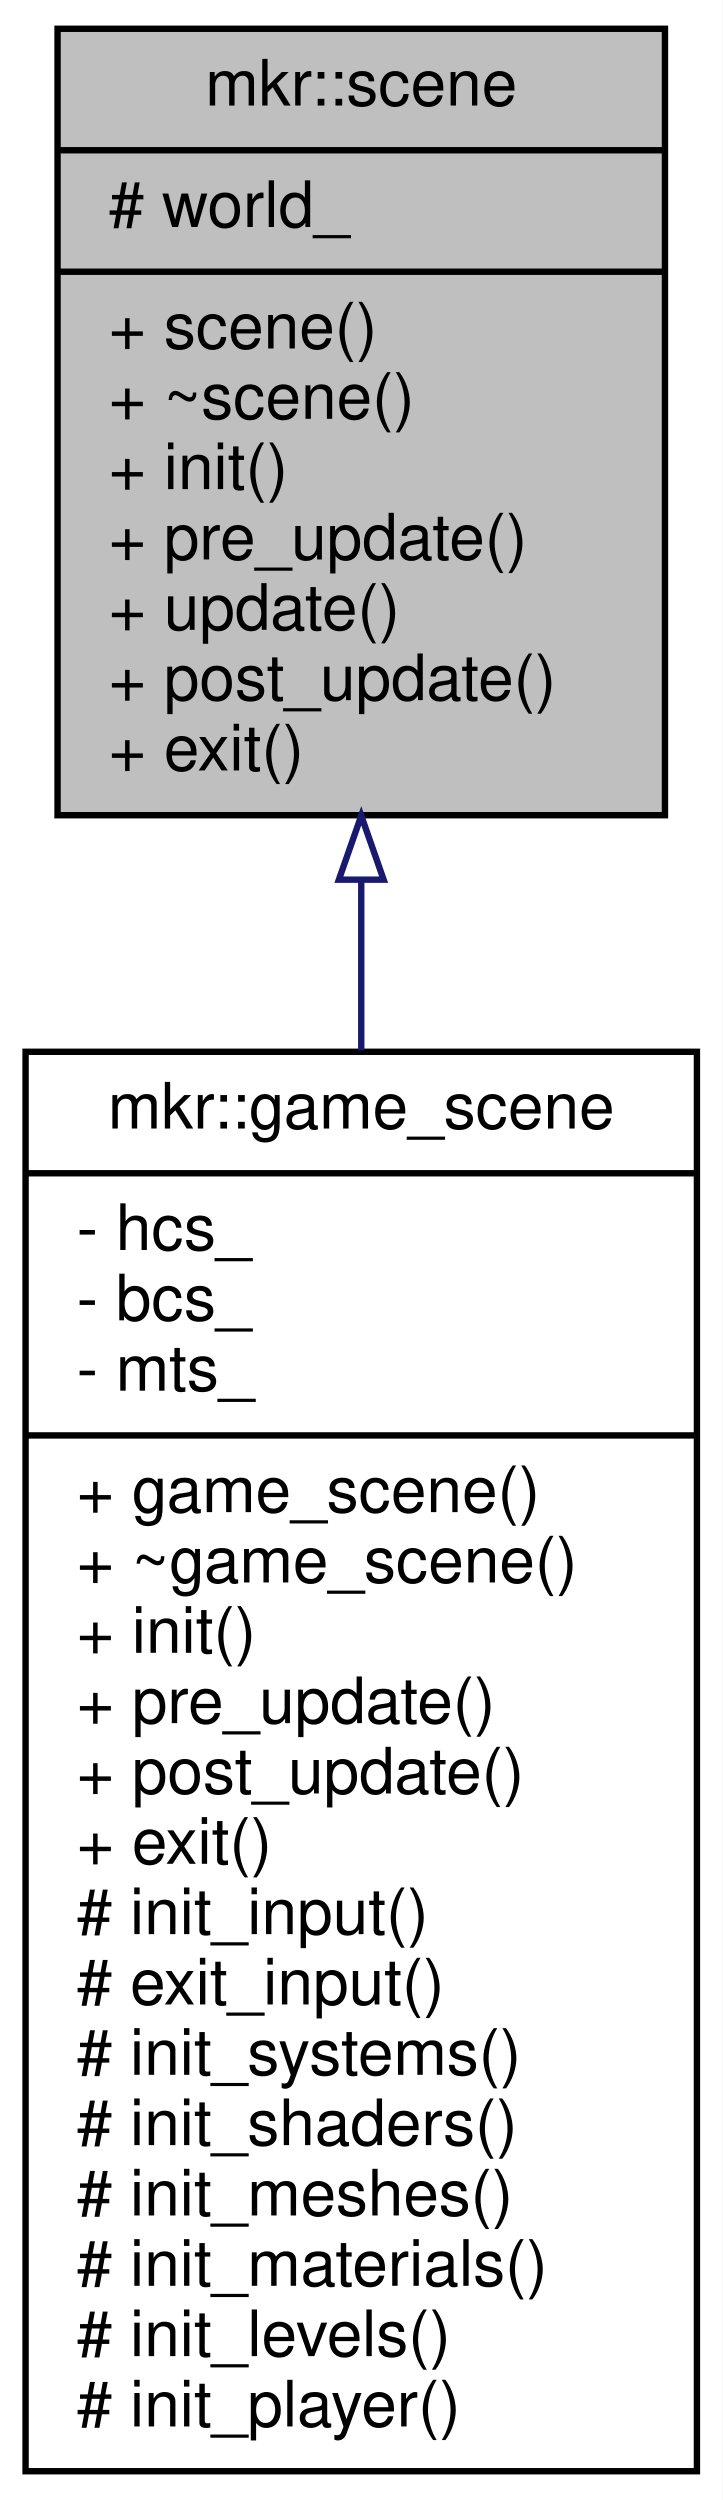
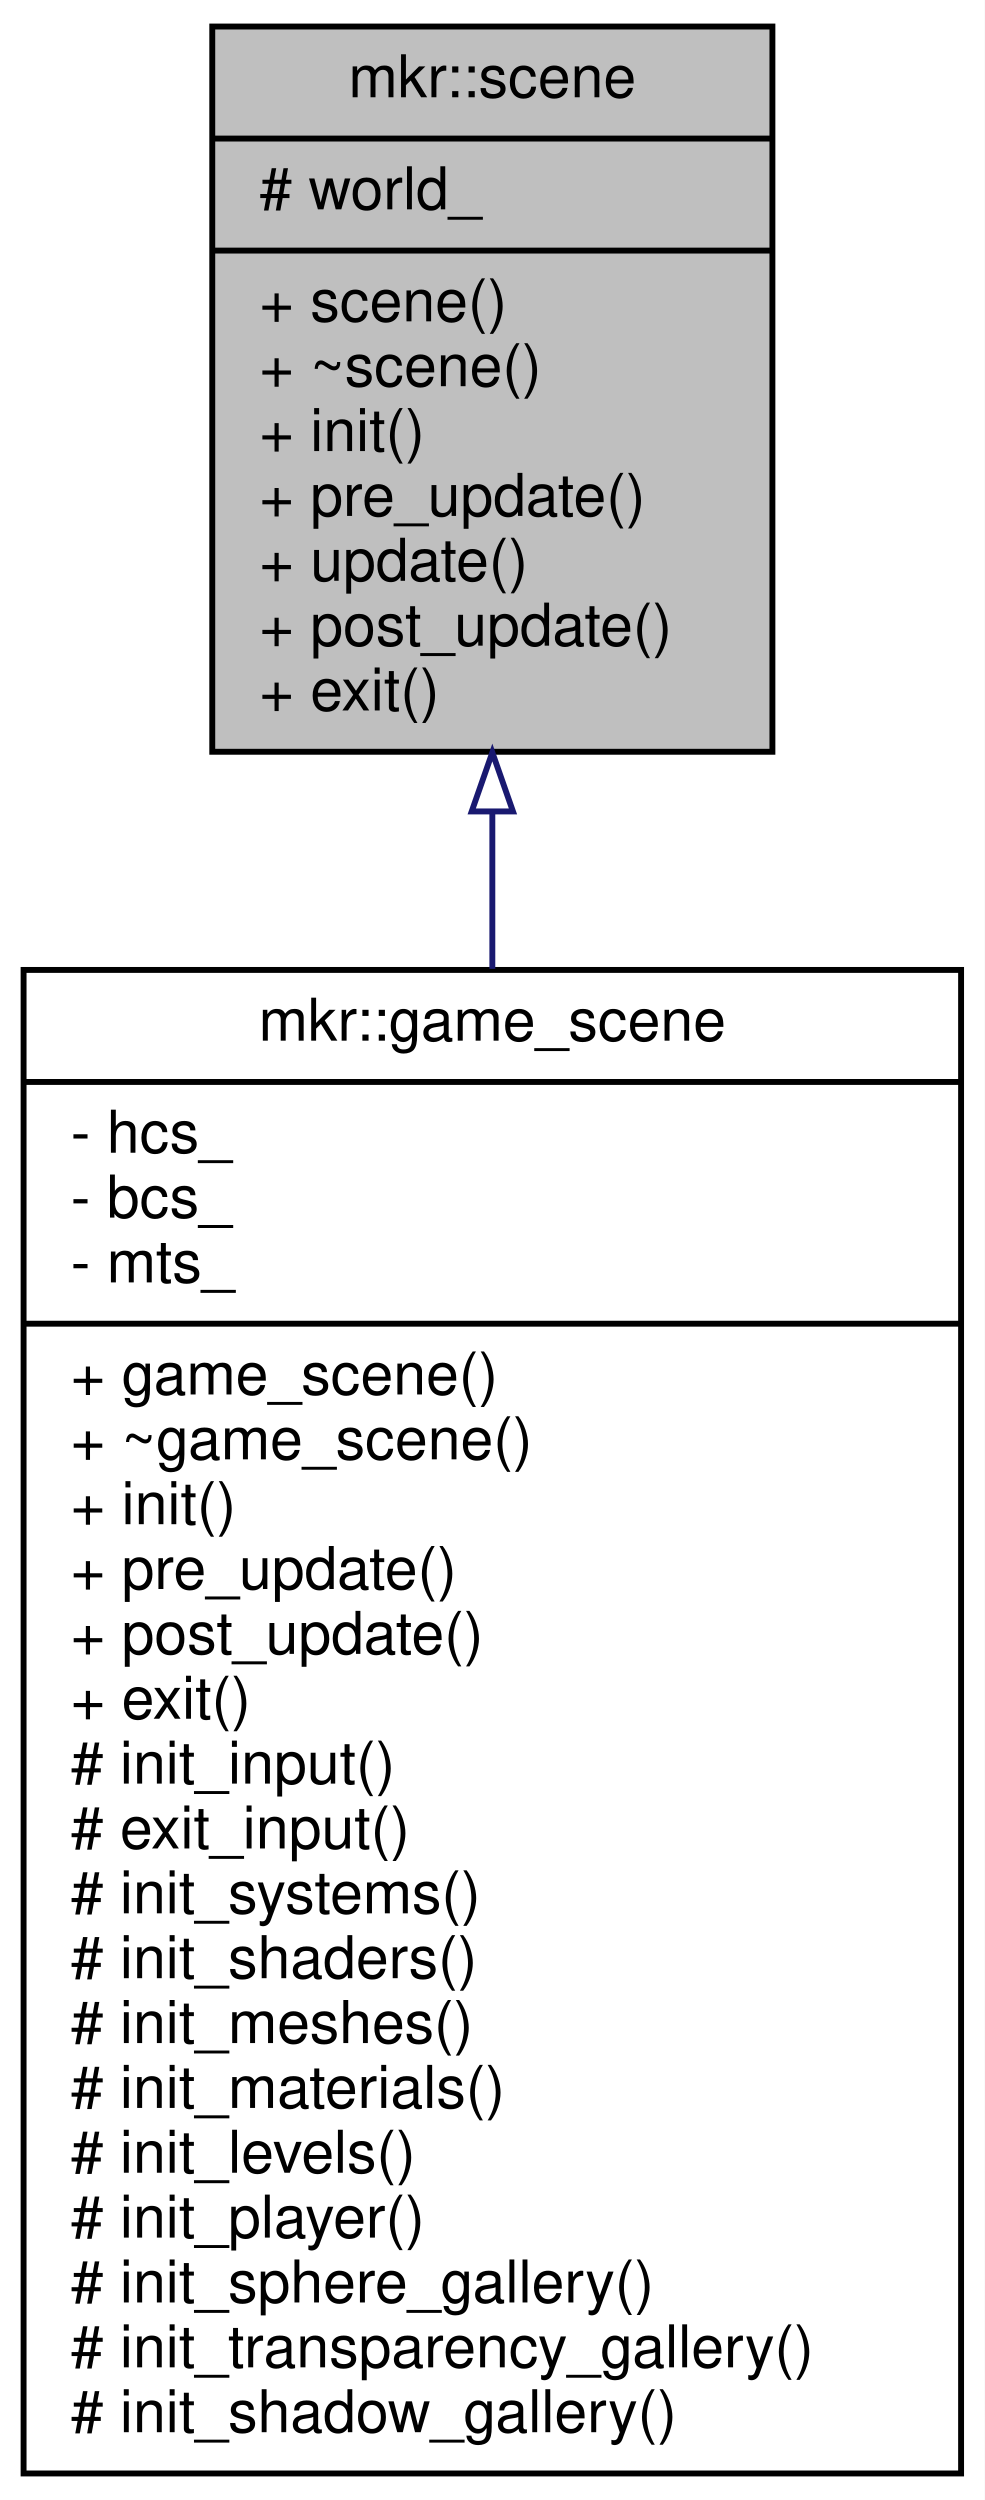
- <svg xmlns="http://www.w3.org/2000/svg" xmlns:xlink="http://www.w3.org/1999/xlink" width="113pt" height="391pt" viewBox="0.00 0.00 113.00 391.00">
-   <g id="graph0" class="graph" transform="scale(1 1) rotate(0) translate(4 387)">
-     <polygon fill="white" stroke="transparent" points="-4,4 -4,-387 109,-387 109,4 -4,4" />
+ <svg xmlns="http://www.w3.org/2000/svg" xmlns:xlink="http://www.w3.org/1999/xlink" width="167pt" height="424pt" viewBox="0.00 0.00 167.00 424.00">
+   <g id="graph0" class="graph" transform="scale(1 1) rotate(0) translate(4 420)">
+     <polygon fill="white" stroke="transparent" points="-4,4 -4,-420 163,-420 163,4 -4,4" />
    <g id="node1" class="node">
      <g id="a_node1">
        <a xlink:title=" ">
-           <polygon fill="#bfbfbf" stroke="black" points="5,-259.5 5,-382.5 100,-382.5 100,-259.5 5,-259.5" />
-           <text text-anchor="middle" x="52.5" y="-370.5" font-family="Helvetica,sans-Serif" font-size="10.00">mkr::scene</text>
-           <polyline fill="none" stroke="black" points="5,-363.5 100,-363.5 " />
-           <text text-anchor="start" x="13" y="-351.5" font-family="Helvetica,sans-Serif" font-size="10.00"># world_</text>
-           <polyline fill="none" stroke="black" points="5,-344.5 100,-344.5 " />
-           <text text-anchor="start" x="13" y="-332.5" font-family="Helvetica,sans-Serif" font-size="10.00">+ scene()</text>
-           <text text-anchor="start" x="13" y="-321.5" font-family="Helvetica,sans-Serif" font-size="10.00">+ ~scene()</text>
-           <text text-anchor="start" x="13" y="-310.5" font-family="Helvetica,sans-Serif" font-size="10.00">+ init()</text>
-           <text text-anchor="start" x="13" y="-299.5" font-family="Helvetica,sans-Serif" font-size="10.00">+ pre_update()</text>
-           <text text-anchor="start" x="13" y="-288.5" font-family="Helvetica,sans-Serif" font-size="10.00">+ update()</text>
-           <text text-anchor="start" x="13" y="-277.5" font-family="Helvetica,sans-Serif" font-size="10.00">+ post_update()</text>
-           <text text-anchor="start" x="13" y="-266.5" font-family="Helvetica,sans-Serif" font-size="10.00">+ exit()</text>
+           <polygon fill="#bfbfbf" stroke="black" points="32,-292.5 32,-415.5 127,-415.5 127,-292.5 32,-292.5" />
+           <text text-anchor="middle" x="79.5" y="-403.5" font-family="Helvetica,sans-Serif" font-size="10.00">mkr::scene</text>
+           <polyline fill="none" stroke="black" points="32,-396.5 127,-396.5 " />
+           <text text-anchor="start" x="40" y="-384.5" font-family="Helvetica,sans-Serif" font-size="10.00"># world_</text>
+           <polyline fill="none" stroke="black" points="32,-377.5 127,-377.5 " />
+           <text text-anchor="start" x="40" y="-365.5" font-family="Helvetica,sans-Serif" font-size="10.00">+ scene()</text>
+           <text text-anchor="start" x="40" y="-354.5" font-family="Helvetica,sans-Serif" font-size="10.00">+ ~scene()</text>
+           <text text-anchor="start" x="40" y="-343.5" font-family="Helvetica,sans-Serif" font-size="10.00">+ init()</text>
+           <text text-anchor="start" x="40" y="-332.5" font-family="Helvetica,sans-Serif" font-size="10.00">+ pre_update()</text>
+           <text text-anchor="start" x="40" y="-321.5" font-family="Helvetica,sans-Serif" font-size="10.00">+ update()</text>
+           <text text-anchor="start" x="40" y="-310.5" font-family="Helvetica,sans-Serif" font-size="10.00">+ post_update()</text>
+           <text text-anchor="start" x="40" y="-299.5" font-family="Helvetica,sans-Serif" font-size="10.00">+ exit()</text>
        </a>
      </g>
    </g>
    <g id="node2" class="node">
      <g id="a_node2">
        <a xlink:href="classmkr_1_1game__scene.html" target="_top" xlink:title=" ">
-           <polygon fill="white" stroke="black" points="0,-0.5 0,-222.5 105,-222.5 105,-0.5 0,-0.5" />
-           <text text-anchor="middle" x="52.5" y="-210.5" font-family="Helvetica,sans-Serif" font-size="10.00">mkr::game_scene</text>
-           <polyline fill="none" stroke="black" points="0,-203.5 105,-203.5 " />
-           <text text-anchor="start" x="8" y="-191.5" font-family="Helvetica,sans-Serif" font-size="10.00">- hcs_</text>
-           <text text-anchor="start" x="8" y="-180.5" font-family="Helvetica,sans-Serif" font-size="10.00">- bcs_</text>
-           <text text-anchor="start" x="8" y="-169.5" font-family="Helvetica,sans-Serif" font-size="10.00">- mts_</text>
-           <polyline fill="none" stroke="black" points="0,-162.5 105,-162.5 " />
-           <text text-anchor="start" x="8" y="-150.5" font-family="Helvetica,sans-Serif" font-size="10.00">+ game_scene()</text>
-           <text text-anchor="start" x="8" y="-139.5" font-family="Helvetica,sans-Serif" font-size="10.00">+ ~game_scene()</text>
-           <text text-anchor="start" x="8" y="-128.5" font-family="Helvetica,sans-Serif" font-size="10.00">+ init()</text>
-           <text text-anchor="start" x="8" y="-117.5" font-family="Helvetica,sans-Serif" font-size="10.00">+ pre_update()</text>
-           <text text-anchor="start" x="8" y="-106.5" font-family="Helvetica,sans-Serif" font-size="10.00">+ post_update()</text>
-           <text text-anchor="start" x="8" y="-95.5" font-family="Helvetica,sans-Serif" font-size="10.00">+ exit()</text>
-           <text text-anchor="start" x="8" y="-84.5" font-family="Helvetica,sans-Serif" font-size="10.00"># init_input()</text>
-           <text text-anchor="start" x="8" y="-73.5" font-family="Helvetica,sans-Serif" font-size="10.00"># exit_input()</text>
-           <text text-anchor="start" x="8" y="-62.5" font-family="Helvetica,sans-Serif" font-size="10.00"># init_systems()</text>
-           <text text-anchor="start" x="8" y="-51.5" font-family="Helvetica,sans-Serif" font-size="10.00"># init_shaders()</text>
-           <text text-anchor="start" x="8" y="-40.5" font-family="Helvetica,sans-Serif" font-size="10.00"># init_meshes()</text>
-           <text text-anchor="start" x="8" y="-29.5" font-family="Helvetica,sans-Serif" font-size="10.00"># init_materials()</text>
-           <text text-anchor="start" x="8" y="-18.5" font-family="Helvetica,sans-Serif" font-size="10.00"># init_levels()</text>
-           <text text-anchor="start" x="8" y="-7.5" font-family="Helvetica,sans-Serif" font-size="10.00"># init_player()</text>
+           <polygon fill="white" stroke="black" points="0,-0.5 0,-255.5 159,-255.5 159,-0.5 0,-0.5" />
+           <text text-anchor="middle" x="79.5" y="-243.5" font-family="Helvetica,sans-Serif" font-size="10.00">mkr::game_scene</text>
+           <polyline fill="none" stroke="black" points="0,-236.5 159,-236.5 " />
+           <text text-anchor="start" x="8" y="-224.5" font-family="Helvetica,sans-Serif" font-size="10.00">- hcs_</text>
+           <text text-anchor="start" x="8" y="-213.5" font-family="Helvetica,sans-Serif" font-size="10.00">- bcs_</text>
+           <text text-anchor="start" x="8" y="-202.5" font-family="Helvetica,sans-Serif" font-size="10.00">- mts_</text>
+           <polyline fill="none" stroke="black" points="0,-195.5 159,-195.5 " />
+           <text text-anchor="start" x="8" y="-183.5" font-family="Helvetica,sans-Serif" font-size="10.00">+ game_scene()</text>
+           <text text-anchor="start" x="8" y="-172.5" font-family="Helvetica,sans-Serif" font-size="10.00">+ ~game_scene()</text>
+           <text text-anchor="start" x="8" y="-161.5" font-family="Helvetica,sans-Serif" font-size="10.00">+ init()</text>
+           <text text-anchor="start" x="8" y="-150.5" font-family="Helvetica,sans-Serif" font-size="10.00">+ pre_update()</text>
+           <text text-anchor="start" x="8" y="-139.5" font-family="Helvetica,sans-Serif" font-size="10.00">+ post_update()</text>
+           <text text-anchor="start" x="8" y="-128.5" font-family="Helvetica,sans-Serif" font-size="10.00">+ exit()</text>
+           <text text-anchor="start" x="8" y="-117.5" font-family="Helvetica,sans-Serif" font-size="10.00"># init_input()</text>
+           <text text-anchor="start" x="8" y="-106.5" font-family="Helvetica,sans-Serif" font-size="10.00"># exit_input()</text>
+           <text text-anchor="start" x="8" y="-95.5" font-family="Helvetica,sans-Serif" font-size="10.00"># init_systems()</text>
+           <text text-anchor="start" x="8" y="-84.5" font-family="Helvetica,sans-Serif" font-size="10.00"># init_shaders()</text>
+           <text text-anchor="start" x="8" y="-73.5" font-family="Helvetica,sans-Serif" font-size="10.00"># init_meshes()</text>
+           <text text-anchor="start" x="8" y="-62.5" font-family="Helvetica,sans-Serif" font-size="10.00"># init_materials()</text>
+           <text text-anchor="start" x="8" y="-51.5" font-family="Helvetica,sans-Serif" font-size="10.00"># init_levels()</text>
+           <text text-anchor="start" x="8" y="-40.5" font-family="Helvetica,sans-Serif" font-size="10.00"># init_player()</text>
+           <text text-anchor="start" x="8" y="-29.5" font-family="Helvetica,sans-Serif" font-size="10.00"># init_sphere_gallery()</text>
+           <text text-anchor="start" x="8" y="-18.5" font-family="Helvetica,sans-Serif" font-size="10.00"># init_transparency_gallery()</text>
+           <text text-anchor="start" x="8" y="-7.5" font-family="Helvetica,sans-Serif" font-size="10.00"># init_shadow_gallery()</text>
        </a>
      </g>
    </g>
    <g id="edge1" class="edge">
-       <path fill="none" stroke="midnightblue" d="M52.5,-249.16C52.5,-240.6 52.5,-231.7 52.5,-222.73" />
-       <polygon fill="none" stroke="midnightblue" points="49,-249.42 52.5,-259.42 56,-249.42 49,-249.42" />
+       <path fill="none" stroke="midnightblue" d="M79.5,-282.17C79.5,-273.63 79.5,-264.72 79.5,-255.68" />
+       <polygon fill="none" stroke="midnightblue" points="76,-282.38 79.5,-292.38 83,-282.38 76,-282.38" />
    </g>
  </g>
</svg>
